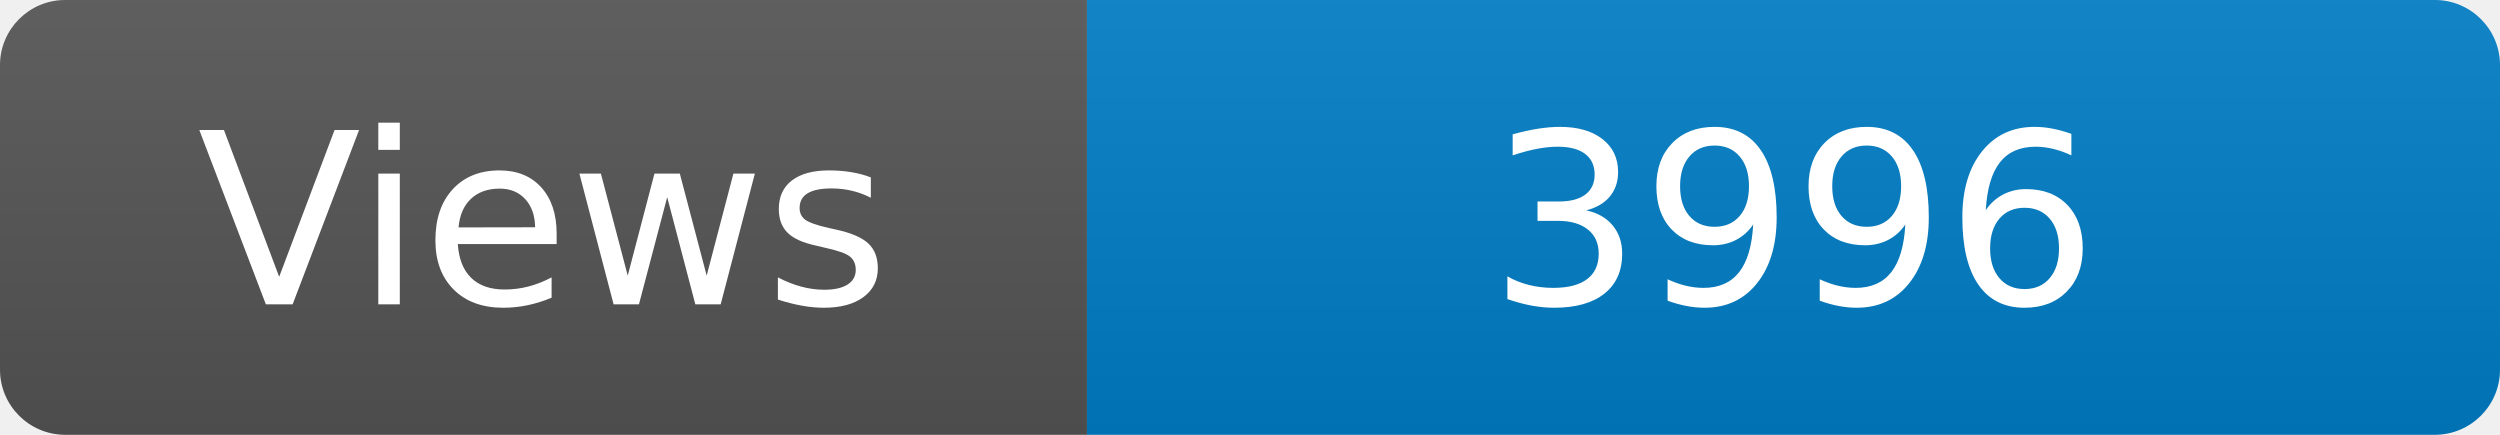
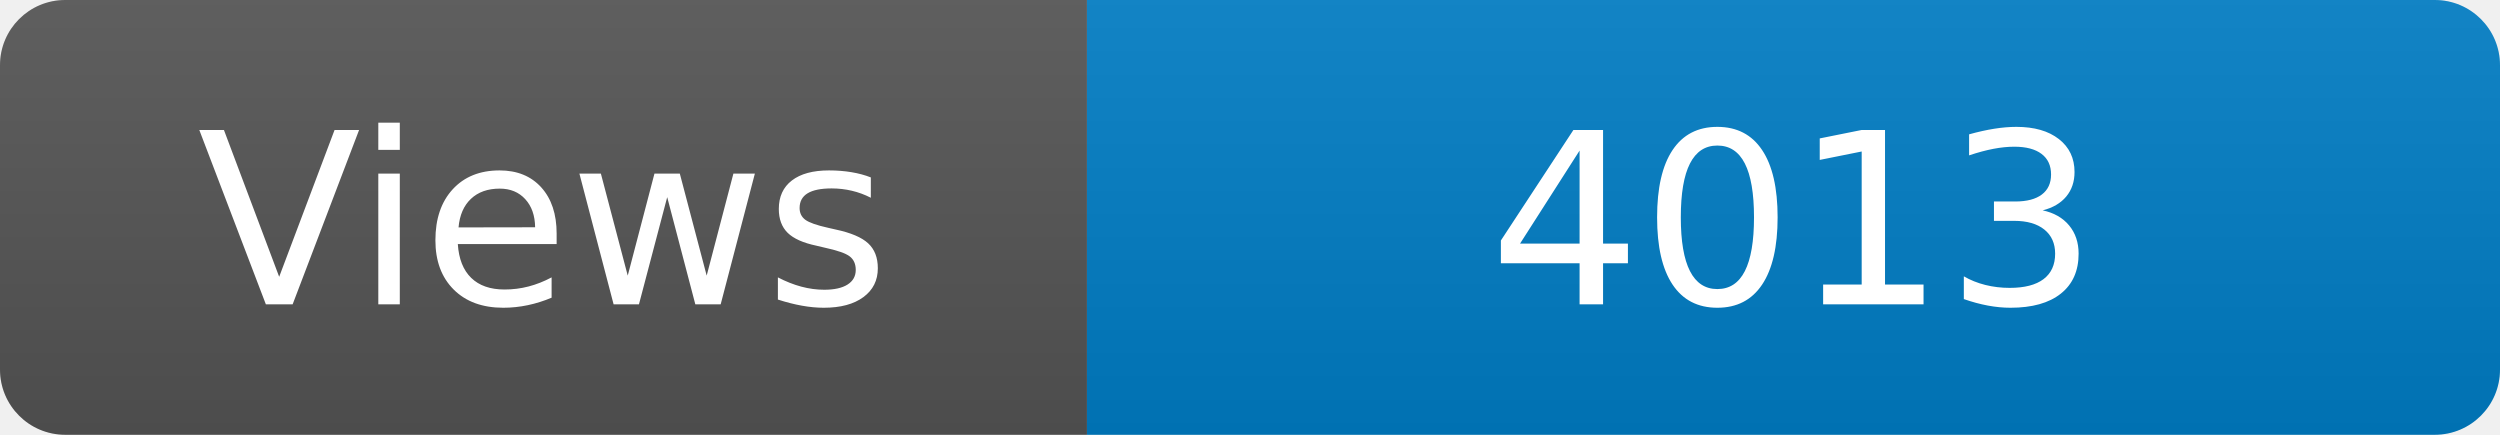
<svg xmlns="http://www.w3.org/2000/svg" width="115" height="20" role="img" aria-label="Maintained?: yes">
  <linearGradient id="s" x2="0" y2="100%">
    <stop offset="0" stop-color="#bbb" stop-opacity=".1" />
    <stop offset="1" stop-opacity=".1" />
  </linearGradient>
  <clipPath id="r">
    <rect width="115" height="20" rx="3" fill="#fff" />
  </clipPath>
  <g clip-path="url(#r)">
    <rect width="50" height="20" fill="#555" />
    <rect x="50" width="160" height="20" fill="#007ec6" />
    <rect width="115" height="20" fill="url(#s)" />
  </g>
  <g fill="#fff" text-anchor="middle" font-family="Verdana,Geneva,DejaVu Sans,sans-serif" font-size="110">
    <text x="250" y="140" transform="scale(.1)" fill="#fff">Views</text>
-     <text x="825" y="140" transform="scale(.1)" fill="#fff">3996</text>
+     <text x="825" y="140" transform="scale(.1)" fill="#fff">4013</text>
  </g>
</svg>
